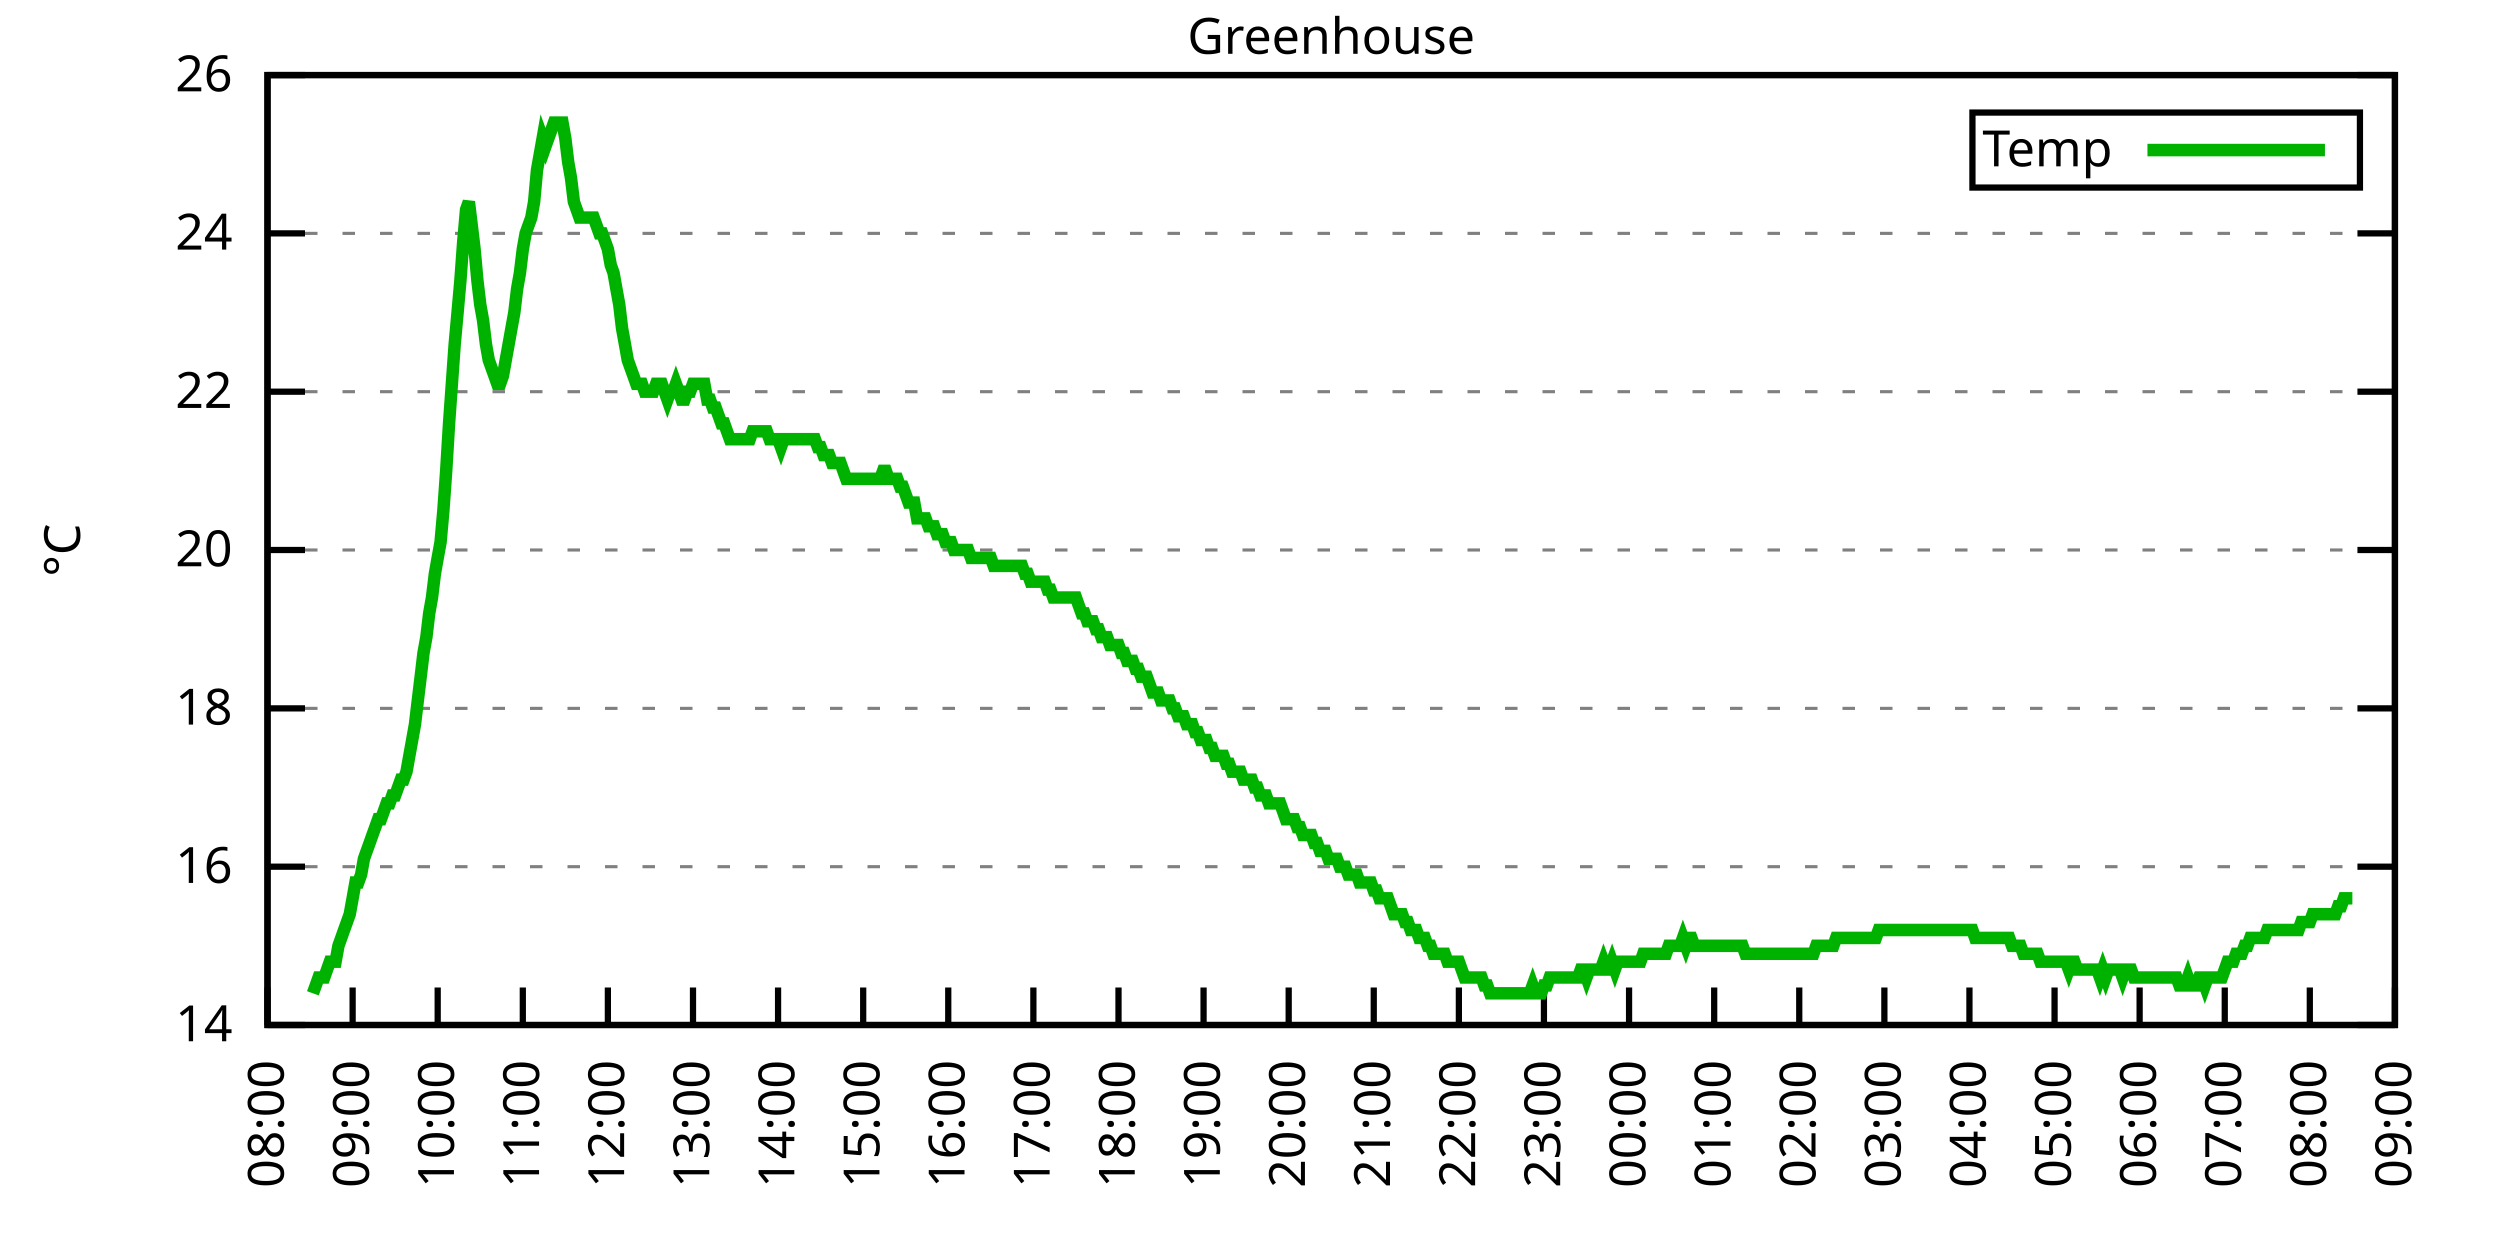
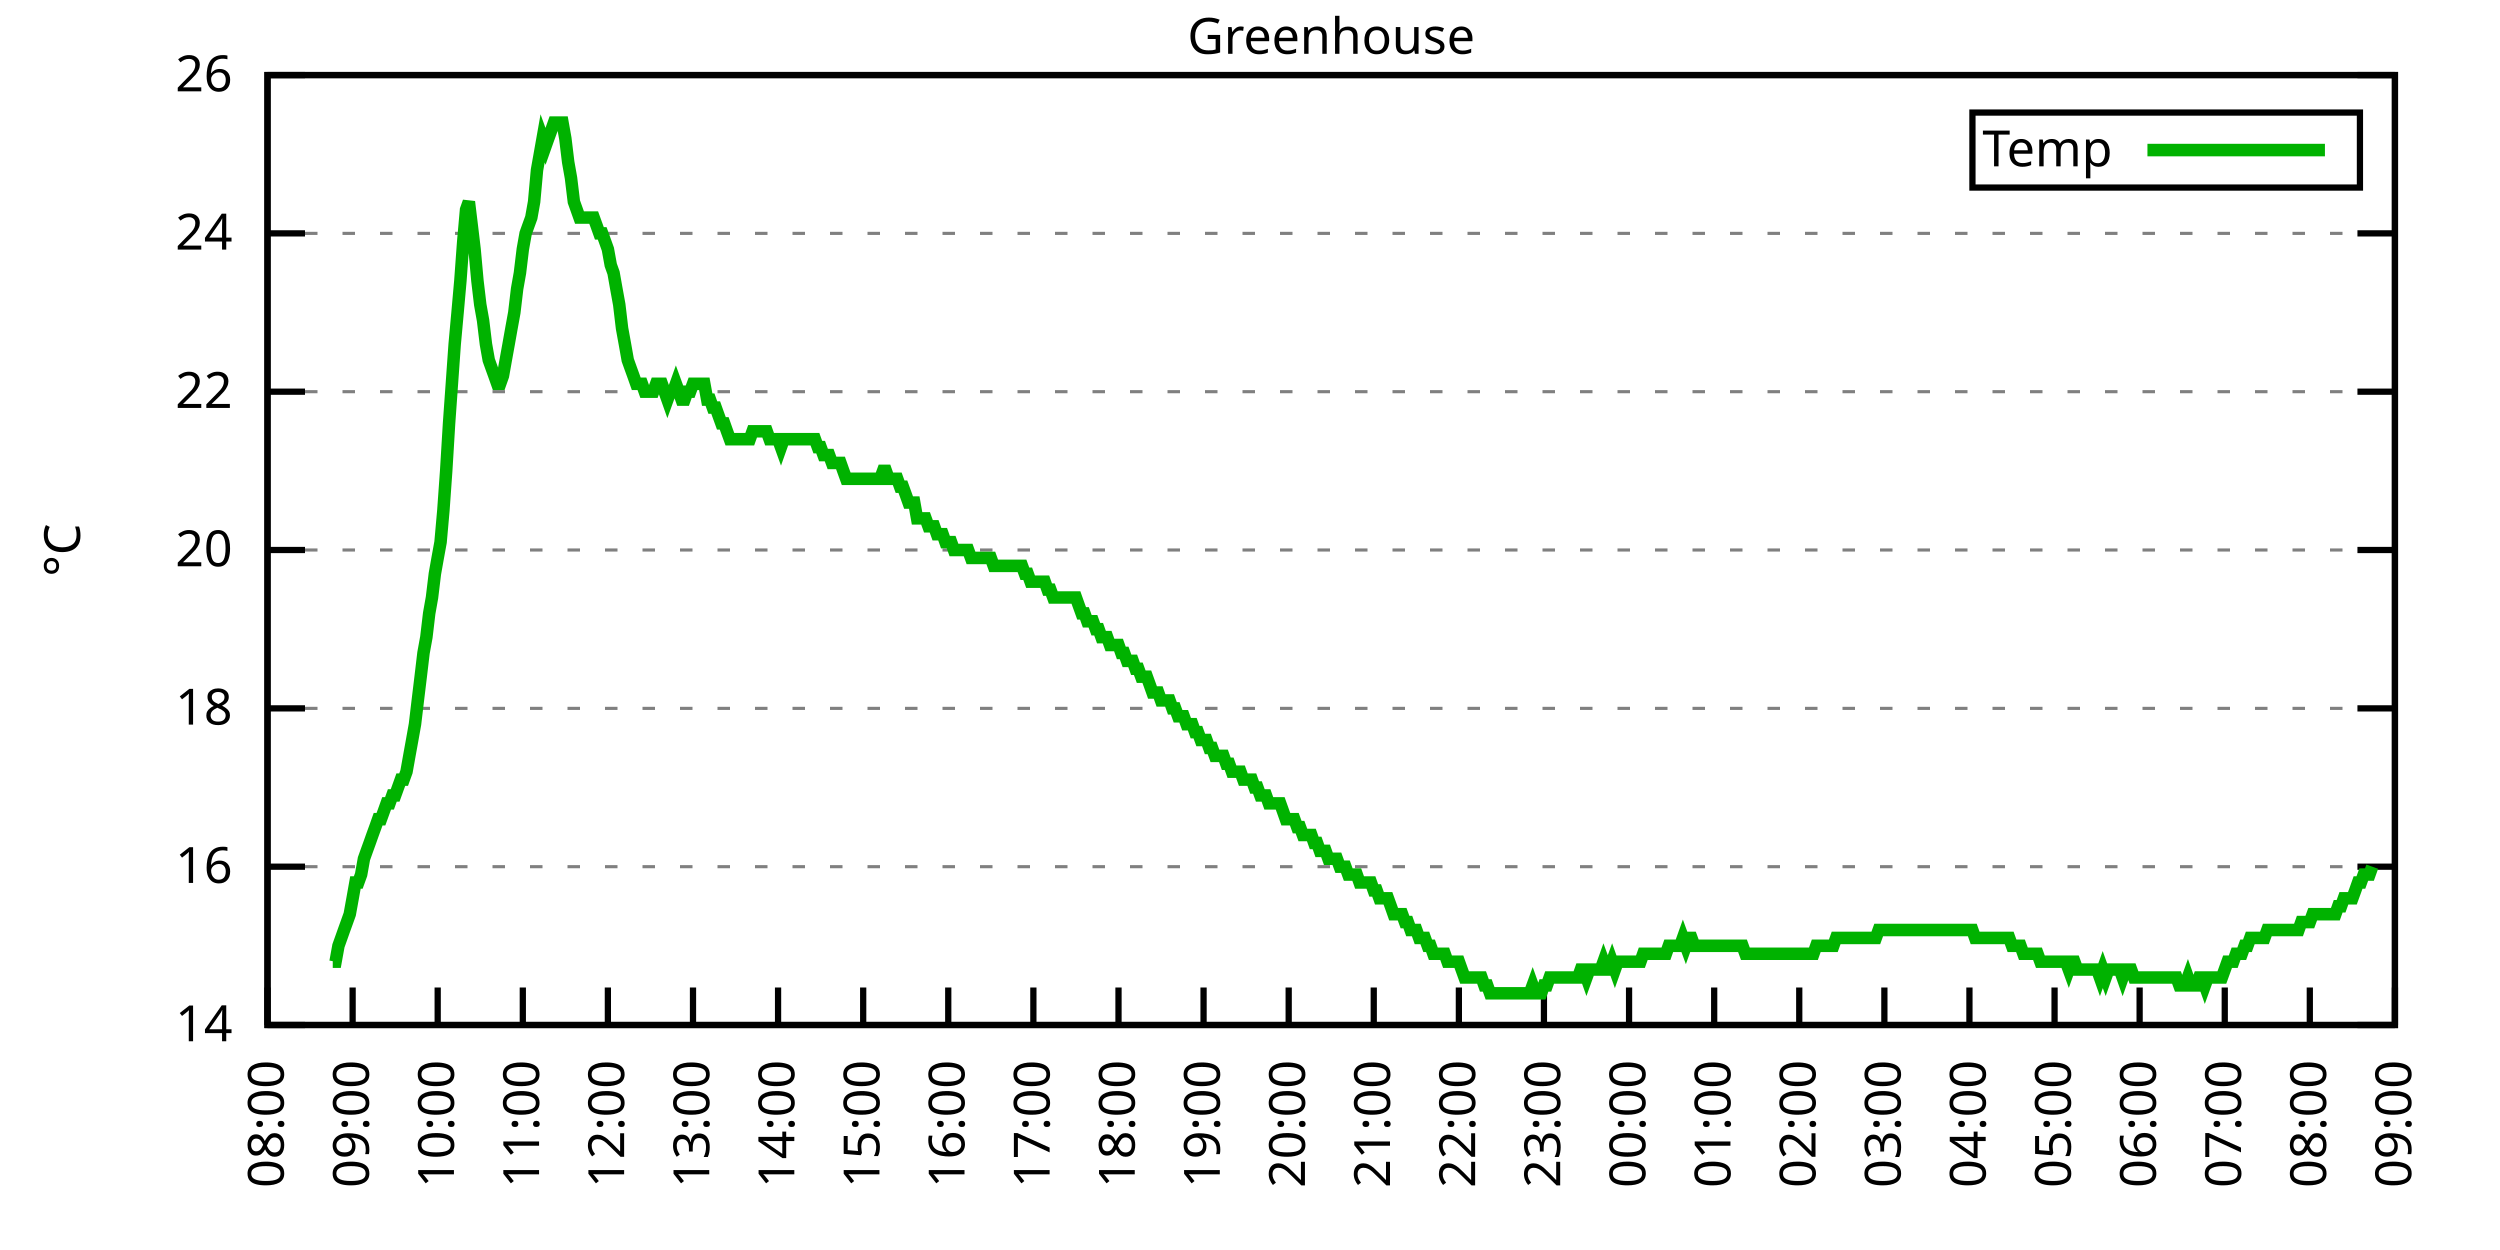
<svg xmlns="http://www.w3.org/2000/svg" xmlns:xlink="http://www.w3.org/1999/xlink" width="400" height="200" viewBox="0 0 400 200">
  <g id="gnuplot_canvas">
    <rect x="0" y="0" width="400" height="200" fill="none" />
    <defs>
      <circle id="gpDot" r="0.5" stroke-width="0.5" stroke="currentColor" />
      <path id="gpPt0" stroke-width="0.333" stroke="currentColor" d="M-1,0 h2 M0,-1 v2" />
      <path id="gpPt1" stroke-width="0.333" stroke="currentColor" d="M-1,-1 L1,1 M1,-1 L-1,1" />
      <path id="gpPt2" stroke-width="0.333" stroke="currentColor" d="M-1,0 L1,0 M0,-1 L0,1 M-1,-1 L1,1 M-1,1 L1,-1" />
      <rect id="gpPt3" stroke-width="0.333" stroke="currentColor" x="-1" y="-1" width="2" height="2" />
      <rect id="gpPt4" stroke-width="0.333" stroke="currentColor" fill="currentColor" x="-1" y="-1" width="2" height="2" />
      <circle id="gpPt5" stroke-width="0.333" stroke="currentColor" cx="0" cy="0" r="1" />
      <use xlink:href="#gpPt5" id="gpPt6" fill="currentColor" stroke="none" />
      <path id="gpPt7" stroke-width="0.333" stroke="currentColor" d="M0,-1.33 L-1.33,0.67 L1.33,0.67 z" />
      <use xlink:href="#gpPt7" id="gpPt8" fill="currentColor" stroke="none" />
      <use xlink:href="#gpPt7" id="gpPt9" stroke="currentColor" transform="rotate(180)" />
      <use xlink:href="#gpPt9" id="gpPt10" fill="currentColor" stroke="none" />
      <use xlink:href="#gpPt3" id="gpPt11" stroke="currentColor" transform="rotate(45)" />
      <use xlink:href="#gpPt11" id="gpPt12" fill="currentColor" stroke="none" />
      <path id="gpPt13" stroke-width="0.333" stroke="currentColor" d="M0,1.330 L1.265,0.411 L0.782,-1.067 L-0.782,-1.076 L-1.265,0.411 z" />
      <use xlink:href="#gpPt13" id="gpPt14" fill="currentColor" stroke="none" />
      <filter id="textbox" filterUnits="objectBoundingBox" x="0" y="0" height="1" width="1">
        <feFlood flood-color="white" flood-opacity="1" result="bgnd" />
        <feComposite in="SourceGraphic" in2="bgnd" operator="atop" />
      </filter>
      <filter id="greybox" filterUnits="objectBoundingBox" x="0" y="0" height="1" width="1">
        <feFlood flood-color="lightgrey" flood-opacity="1" result="grey" />
        <feComposite in="SourceGraphic" in2="grey" operator="atop" />
      </filter>
    </defs>
    <g fill="none" color="white" stroke="currentColor" stroke-width="1.00" stroke-linecap="butt" stroke-linejoin="miter">
</g>
    <g fill="none" color="black" stroke="currentColor" stroke-width="1.00" stroke-linecap="butt" stroke-linejoin="miter">
      <g stroke="none" shape-rendering="crispEdges">
        <polygon fill="rgb(255, 255, 255)" points="42.80,164.00 383.18,164.00 383.18,12.02 42.80,12.02 " />
      </g>
    </g>
    <g fill="none" color="black" stroke="currentColor" stroke-width="1.00" stroke-linecap="butt" stroke-linejoin="miter">
</g>
    <g fill="none" color="black" stroke="black" stroke-width="0.50" stroke-linecap="butt" stroke-linejoin="miter">
</g>
    <g fill="none" color="gray" stroke="currentColor" stroke-width="0.50" stroke-linecap="butt" stroke-linejoin="miter">
      <path stroke="gray" stroke-dasharray="2,4" class="gridline" d="M42.80,164.00 L383.19,164.00  " />
    </g>
    <g fill="none" color="gray" stroke="gray" stroke-width="1.00" stroke-linecap="butt" stroke-linejoin="miter">
</g>
    <g fill="none" color="black" stroke="currentColor" stroke-width="1.00" stroke-linecap="butt" stroke-linejoin="miter">
      <path stroke="black" d="M42.80,164.00 L48.80,164.00 M383.19,164.00 L377.19,164.00  " />
      <g transform="translate(37.20,166.60)" stroke="none" fill="black" font-family="Sans" font-size="8.00" text-anchor="end">
        <text>
          <tspan font-family="Sans"> 14</tspan>
        </text>
      </g>
    </g>
    <g fill="none" color="black" stroke="currentColor" stroke-width="1.00" stroke-linecap="butt" stroke-linejoin="miter">
</g>
    <g fill="none" color="black" stroke="black" stroke-width="0.50" stroke-linecap="butt" stroke-linejoin="miter">
</g>
    <g fill="none" color="gray" stroke="currentColor" stroke-width="0.50" stroke-linecap="butt" stroke-linejoin="miter">
      <path stroke="gray" stroke-dasharray="2,4" class="gridline" d="M42.80,138.67 L383.19,138.67  " />
    </g>
    <g fill="none" color="gray" stroke="gray" stroke-width="1.00" stroke-linecap="butt" stroke-linejoin="miter">
</g>
    <g fill="none" color="black" stroke="currentColor" stroke-width="1.00" stroke-linecap="butt" stroke-linejoin="miter">
      <path stroke="black" d="M42.80,138.67 L48.80,138.67 M383.19,138.67 L377.19,138.67  " />
      <g transform="translate(37.20,141.27)" stroke="none" fill="black" font-family="Sans" font-size="8.00" text-anchor="end">
        <text>
          <tspan font-family="Sans"> 16</tspan>
        </text>
      </g>
    </g>
    <g fill="none" color="black" stroke="currentColor" stroke-width="1.00" stroke-linecap="butt" stroke-linejoin="miter">
</g>
    <g fill="none" color="black" stroke="black" stroke-width="0.50" stroke-linecap="butt" stroke-linejoin="miter">
</g>
    <g fill="none" color="gray" stroke="currentColor" stroke-width="0.50" stroke-linecap="butt" stroke-linejoin="miter">
      <path stroke="gray" stroke-dasharray="2,4" class="gridline" d="M42.80,113.34 L383.19,113.34  " />
    </g>
    <g fill="none" color="gray" stroke="gray" stroke-width="1.00" stroke-linecap="butt" stroke-linejoin="miter">
</g>
    <g fill="none" color="black" stroke="currentColor" stroke-width="1.00" stroke-linecap="butt" stroke-linejoin="miter">
      <path stroke="black" d="M42.80,113.34 L48.80,113.34 M383.19,113.34 L377.19,113.34  " />
      <g transform="translate(37.20,115.94)" stroke="none" fill="black" font-family="Sans" font-size="8.00" text-anchor="end">
        <text>
          <tspan font-family="Sans"> 18</tspan>
        </text>
      </g>
    </g>
    <g fill="none" color="black" stroke="currentColor" stroke-width="1.00" stroke-linecap="butt" stroke-linejoin="miter">
</g>
    <g fill="none" color="black" stroke="black" stroke-width="0.50" stroke-linecap="butt" stroke-linejoin="miter">
</g>
    <g fill="none" color="gray" stroke="currentColor" stroke-width="0.50" stroke-linecap="butt" stroke-linejoin="miter">
      <path stroke="gray" stroke-dasharray="2,4" class="gridline" d="M42.80,88.00 L383.19,88.00  " />
    </g>
    <g fill="none" color="gray" stroke="gray" stroke-width="1.00" stroke-linecap="butt" stroke-linejoin="miter">
</g>
    <g fill="none" color="black" stroke="currentColor" stroke-width="1.00" stroke-linecap="butt" stroke-linejoin="miter">
      <path stroke="black" d="M42.80,88.00 L48.80,88.00 M383.19,88.00 L377.19,88.00  " />
      <g transform="translate(37.20,90.60)" stroke="none" fill="black" font-family="Sans" font-size="8.00" text-anchor="end">
        <text>
          <tspan font-family="Sans"> 20</tspan>
        </text>
      </g>
    </g>
    <g fill="none" color="black" stroke="currentColor" stroke-width="1.00" stroke-linecap="butt" stroke-linejoin="miter">
</g>
    <g fill="none" color="black" stroke="black" stroke-width="0.50" stroke-linecap="butt" stroke-linejoin="miter">
</g>
    <g fill="none" color="gray" stroke="currentColor" stroke-width="0.50" stroke-linecap="butt" stroke-linejoin="miter">
      <path stroke="gray" stroke-dasharray="2,4" class="gridline" d="M42.80,62.67 L383.19,62.67  " />
    </g>
    <g fill="none" color="gray" stroke="gray" stroke-width="1.00" stroke-linecap="butt" stroke-linejoin="miter">
</g>
    <g fill="none" color="black" stroke="currentColor" stroke-width="1.00" stroke-linecap="butt" stroke-linejoin="miter">
      <path stroke="black" d="M42.80,62.67 L48.80,62.67 M383.19,62.67 L377.19,62.67  " />
      <g transform="translate(37.20,65.27)" stroke="none" fill="black" font-family="Sans" font-size="8.00" text-anchor="end">
        <text>
          <tspan font-family="Sans"> 22</tspan>
        </text>
      </g>
    </g>
    <g fill="none" color="black" stroke="currentColor" stroke-width="1.00" stroke-linecap="butt" stroke-linejoin="miter">
</g>
    <g fill="none" color="black" stroke="black" stroke-width="0.50" stroke-linecap="butt" stroke-linejoin="miter">
</g>
    <g fill="none" color="gray" stroke="currentColor" stroke-width="0.50" stroke-linecap="butt" stroke-linejoin="miter">
      <path stroke="gray" stroke-dasharray="2,4" class="gridline" d="M42.80,37.34 L383.19,37.34  " />
    </g>
    <g fill="none" color="gray" stroke="gray" stroke-width="1.00" stroke-linecap="butt" stroke-linejoin="miter">
</g>
    <g fill="none" color="black" stroke="currentColor" stroke-width="1.00" stroke-linecap="butt" stroke-linejoin="miter">
      <path stroke="black" d="M42.80,37.34 L48.80,37.34 M383.19,37.34 L377.19,37.34  " />
      <g transform="translate(37.20,39.94)" stroke="none" fill="black" font-family="Sans" font-size="8.00" text-anchor="end">
        <text>
          <tspan font-family="Sans"> 24</tspan>
        </text>
      </g>
    </g>
    <g fill="none" color="black" stroke="currentColor" stroke-width="1.00" stroke-linecap="butt" stroke-linejoin="miter">
</g>
    <g fill="none" color="black" stroke="black" stroke-width="0.50" stroke-linecap="butt" stroke-linejoin="miter">
</g>
    <g fill="none" color="gray" stroke="currentColor" stroke-width="0.50" stroke-linecap="butt" stroke-linejoin="miter">
      <path stroke="gray" stroke-dasharray="2,4" class="gridline" d="M42.80,12.01 L383.19,12.01  " />
    </g>
    <g fill="none" color="gray" stroke="gray" stroke-width="1.00" stroke-linecap="butt" stroke-linejoin="miter">
</g>
    <g fill="none" color="black" stroke="currentColor" stroke-width="1.00" stroke-linecap="butt" stroke-linejoin="miter">
      <path stroke="black" d="M42.80,12.01 L48.80,12.01 M383.19,12.01 L377.19,12.01  " />
      <g transform="translate(37.20,14.61)" stroke="none" fill="black" font-family="Sans" font-size="8.00" text-anchor="end">
        <text>
          <tspan font-family="Sans"> 26</tspan>
        </text>
      </g>
    </g>
    <g fill="none" color="black" stroke="currentColor" stroke-width="1.00" stroke-linecap="butt" stroke-linejoin="miter">
      <path stroke="black" d="M42.80,164.00 L42.80,158.00  " />
      <g transform="translate(45.40,169.60) rotate(270.00)" stroke="none" fill="black" font-family="Sans" font-size="8.00" text-anchor="end">
        <text>
          <tspan font-family="Sans">08:00</tspan>
        </text>
      </g>
    </g>
    <g fill="none" color="black" stroke="currentColor" stroke-width="1.00" stroke-linecap="butt" stroke-linejoin="miter">
      <path stroke="black" d="M56.42,164.00 L56.42,158.00  " />
      <g transform="translate(59.02,169.60) rotate(270.00)" stroke="none" fill="black" font-family="Sans" font-size="8.00" text-anchor="end">
        <text>
          <tspan font-family="Sans">09:00</tspan>
        </text>
      </g>
    </g>
    <g fill="none" color="black" stroke="currentColor" stroke-width="1.00" stroke-linecap="butt" stroke-linejoin="miter">
      <path stroke="black" d="M70.03,164.00 L70.03,158.00  " />
      <g transform="translate(72.63,169.60) rotate(270.00)" stroke="none" fill="black" font-family="Sans" font-size="8.00" text-anchor="end">
        <text>
          <tspan font-family="Sans">10:00</tspan>
        </text>
      </g>
    </g>
    <g fill="none" color="black" stroke="currentColor" stroke-width="1.00" stroke-linecap="butt" stroke-linejoin="miter">
      <path stroke="black" d="M83.65,164.00 L83.65,158.00  " />
      <g transform="translate(86.25,169.60) rotate(270.00)" stroke="none" fill="black" font-family="Sans" font-size="8.00" text-anchor="end">
        <text>
          <tspan font-family="Sans">11:00</tspan>
        </text>
      </g>
    </g>
    <g fill="none" color="black" stroke="currentColor" stroke-width="1.00" stroke-linecap="butt" stroke-linejoin="miter">
      <path stroke="black" d="M97.26,164.00 L97.26,158.00  " />
      <g transform="translate(99.86,169.60) rotate(270.00)" stroke="none" fill="black" font-family="Sans" font-size="8.00" text-anchor="end">
        <text>
          <tspan font-family="Sans">12:00</tspan>
        </text>
      </g>
    </g>
    <g fill="none" color="black" stroke="currentColor" stroke-width="1.00" stroke-linecap="butt" stroke-linejoin="miter">
      <path stroke="black" d="M110.88,164.00 L110.88,158.00  " />
      <g transform="translate(113.48,169.60) rotate(270.00)" stroke="none" fill="black" font-family="Sans" font-size="8.00" text-anchor="end">
        <text>
          <tspan font-family="Sans">13:00</tspan>
        </text>
      </g>
    </g>
    <g fill="none" color="black" stroke="currentColor" stroke-width="1.00" stroke-linecap="butt" stroke-linejoin="miter">
      <path stroke="black" d="M124.49,164.00 L124.49,158.00  " />
      <g transform="translate(127.09,169.60) rotate(270.00)" stroke="none" fill="black" font-family="Sans" font-size="8.00" text-anchor="end">
        <text>
          <tspan font-family="Sans">14:00</tspan>
        </text>
      </g>
    </g>
    <g fill="none" color="black" stroke="currentColor" stroke-width="1.00" stroke-linecap="butt" stroke-linejoin="miter">
      <path stroke="black" d="M138.11,164.00 L138.11,158.00  " />
      <g transform="translate(140.71,169.60) rotate(270.00)" stroke="none" fill="black" font-family="Sans" font-size="8.00" text-anchor="end">
        <text>
          <tspan font-family="Sans">15:00</tspan>
        </text>
      </g>
    </g>
    <g fill="none" color="black" stroke="currentColor" stroke-width="1.00" stroke-linecap="butt" stroke-linejoin="miter">
      <path stroke="black" d="M151.72,164.00 L151.72,158.00  " />
      <g transform="translate(154.32,169.60) rotate(270.00)" stroke="none" fill="black" font-family="Sans" font-size="8.00" text-anchor="end">
        <text>
          <tspan font-family="Sans">16:00</tspan>
        </text>
      </g>
    </g>
    <g fill="none" color="black" stroke="currentColor" stroke-width="1.00" stroke-linecap="butt" stroke-linejoin="miter">
      <path stroke="black" d="M165.34,164.00 L165.34,158.00  " />
      <g transform="translate(167.94,169.60) rotate(270.00)" stroke="none" fill="black" font-family="Sans" font-size="8.00" text-anchor="end">
        <text>
          <tspan font-family="Sans">17:00</tspan>
        </text>
      </g>
    </g>
    <g fill="none" color="black" stroke="currentColor" stroke-width="1.00" stroke-linecap="butt" stroke-linejoin="miter">
      <path stroke="black" d="M178.96,164.00 L178.96,158.00  " />
      <g transform="translate(181.56,169.60) rotate(270.00)" stroke="none" fill="black" font-family="Sans" font-size="8.00" text-anchor="end">
        <text>
          <tspan font-family="Sans">18:00</tspan>
        </text>
      </g>
    </g>
    <g fill="none" color="black" stroke="currentColor" stroke-width="1.00" stroke-linecap="butt" stroke-linejoin="miter">
      <path stroke="black" d="M192.57,164.00 L192.57,158.00  " />
      <g transform="translate(195.17,169.60) rotate(270.00)" stroke="none" fill="black" font-family="Sans" font-size="8.00" text-anchor="end">
        <text>
          <tspan font-family="Sans">19:00</tspan>
        </text>
      </g>
    </g>
    <g fill="none" color="black" stroke="currentColor" stroke-width="1.00" stroke-linecap="butt" stroke-linejoin="miter">
      <path stroke="black" d="M206.19,164.00 L206.19,158.00  " />
      <g transform="translate(208.79,169.60) rotate(270.00)" stroke="none" fill="black" font-family="Sans" font-size="8.00" text-anchor="end">
        <text>
          <tspan font-family="Sans">20:00</tspan>
        </text>
      </g>
    </g>
    <g fill="none" color="black" stroke="currentColor" stroke-width="1.00" stroke-linecap="butt" stroke-linejoin="miter">
      <path stroke="black" d="M219.80,164.00 L219.80,158.00  " />
      <g transform="translate(222.40,169.60) rotate(270.00)" stroke="none" fill="black" font-family="Sans" font-size="8.00" text-anchor="end">
        <text>
          <tspan font-family="Sans">21:00</tspan>
        </text>
      </g>
    </g>
    <g fill="none" color="black" stroke="currentColor" stroke-width="1.00" stroke-linecap="butt" stroke-linejoin="miter">
      <path stroke="black" d="M233.42,164.00 L233.42,158.00  " />
      <g transform="translate(236.02,169.60) rotate(270.00)" stroke="none" fill="black" font-family="Sans" font-size="8.00" text-anchor="end">
        <text>
          <tspan font-family="Sans">22:00</tspan>
        </text>
      </g>
    </g>
    <g fill="none" color="black" stroke="currentColor" stroke-width="1.00" stroke-linecap="butt" stroke-linejoin="miter">
      <path stroke="black" d="M247.03,164.00 L247.03,158.00  " />
      <g transform="translate(249.63,169.60) rotate(270.00)" stroke="none" fill="black" font-family="Sans" font-size="8.00" text-anchor="end">
        <text>
          <tspan font-family="Sans">23:00</tspan>
        </text>
      </g>
    </g>
    <g fill="none" color="black" stroke="currentColor" stroke-width="1.00" stroke-linecap="butt" stroke-linejoin="miter">
      <path stroke="black" d="M260.65,164.00 L260.65,158.00  " />
      <g transform="translate(263.25,169.60) rotate(270.00)" stroke="none" fill="black" font-family="Sans" font-size="8.00" text-anchor="end">
        <text>
          <tspan font-family="Sans">00:00</tspan>
        </text>
      </g>
    </g>
    <g fill="none" color="black" stroke="currentColor" stroke-width="1.00" stroke-linecap="butt" stroke-linejoin="miter">
      <path stroke="black" d="M274.27,164.00 L274.27,158.00  " />
      <g transform="translate(276.87,169.60) rotate(270.00)" stroke="none" fill="black" font-family="Sans" font-size="8.00" text-anchor="end">
        <text>
          <tspan font-family="Sans">01:00</tspan>
        </text>
      </g>
    </g>
    <g fill="none" color="black" stroke="currentColor" stroke-width="1.00" stroke-linecap="butt" stroke-linejoin="miter">
      <path stroke="black" d="M287.88,164.00 L287.88,158.00  " />
      <g transform="translate(290.48,169.60) rotate(270.00)" stroke="none" fill="black" font-family="Sans" font-size="8.00" text-anchor="end">
        <text>
          <tspan font-family="Sans">02:00</tspan>
        </text>
      </g>
    </g>
    <g fill="none" color="black" stroke="currentColor" stroke-width="1.00" stroke-linecap="butt" stroke-linejoin="miter">
      <path stroke="black" d="M301.50,164.00 L301.50,158.00  " />
      <g transform="translate(304.10,169.60) rotate(270.00)" stroke="none" fill="black" font-family="Sans" font-size="8.00" text-anchor="end">
        <text>
          <tspan font-family="Sans">03:00</tspan>
        </text>
      </g>
    </g>
    <g fill="none" color="black" stroke="currentColor" stroke-width="1.00" stroke-linecap="butt" stroke-linejoin="miter">
      <path stroke="black" d="M315.11,164.00 L315.11,158.00  " />
      <g transform="translate(317.71,169.60) rotate(270.00)" stroke="none" fill="black" font-family="Sans" font-size="8.00" text-anchor="end">
        <text>
          <tspan font-family="Sans">04:00</tspan>
        </text>
      </g>
    </g>
    <g fill="none" color="black" stroke="currentColor" stroke-width="1.00" stroke-linecap="butt" stroke-linejoin="miter">
      <path stroke="black" d="M328.73,164.00 L328.73,158.00  " />
      <g transform="translate(331.33,169.60) rotate(270.00)" stroke="none" fill="black" font-family="Sans" font-size="8.00" text-anchor="end">
        <text>
          <tspan font-family="Sans">05:00</tspan>
        </text>
      </g>
    </g>
    <g fill="none" color="black" stroke="currentColor" stroke-width="1.00" stroke-linecap="butt" stroke-linejoin="miter">
      <path stroke="black" d="M342.34,164.00 L342.34,158.00  " />
      <g transform="translate(344.94,169.60) rotate(270.00)" stroke="none" fill="black" font-family="Sans" font-size="8.00" text-anchor="end">
        <text>
          <tspan font-family="Sans">06:00</tspan>
        </text>
      </g>
    </g>
    <g fill="none" color="black" stroke="currentColor" stroke-width="1.00" stroke-linecap="butt" stroke-linejoin="miter">
      <path stroke="black" d="M355.96,164.00 L355.96,158.00  " />
      <g transform="translate(358.56,169.60) rotate(270.00)" stroke="none" fill="black" font-family="Sans" font-size="8.00" text-anchor="end">
        <text>
          <tspan font-family="Sans">07:00</tspan>
        </text>
      </g>
    </g>
    <g fill="none" color="black" stroke="currentColor" stroke-width="1.00" stroke-linecap="butt" stroke-linejoin="miter">
      <path stroke="black" d="M369.57,164.00 L369.57,158.00  " />
      <g transform="translate(372.17,169.60) rotate(270.00)" stroke="none" fill="black" font-family="Sans" font-size="8.00" text-anchor="end">
        <text>
          <tspan font-family="Sans">08:00</tspan>
        </text>
      </g>
    </g>
    <g fill="none" color="black" stroke="currentColor" stroke-width="1.00" stroke-linecap="butt" stroke-linejoin="miter">
      <path stroke="black" d="M383.19,164.00 L383.19,158.00  " />
      <g transform="translate(385.79,169.60) rotate(270.00)" stroke="none" fill="black" font-family="Sans" font-size="8.00" text-anchor="end">
        <text>
          <tspan font-family="Sans">09:00</tspan>
        </text>
      </g>
    </g>
    <g fill="none" color="black" stroke="currentColor" stroke-width="1.00" stroke-linecap="butt" stroke-linejoin="miter">
</g>
    <g fill="none" color="black" stroke="currentColor" stroke-width="1.00" stroke-linecap="butt" stroke-linejoin="miter">
      <path stroke="black" d="M42.80,12.01 L42.80,164.00 L383.19,164.00 L383.19,12.01 L42.80,12.01 Z  " />
    </g>
    <g fill="none" color="black" stroke="currentColor" stroke-width="1.00" stroke-linecap="butt" stroke-linejoin="miter">
</g>
    <g fill="none" color="black" stroke="currentColor" stroke-width="1.00" stroke-linecap="butt" stroke-linejoin="miter">
      <path stroke="black" d="M315.59,30.01 L315.59,18.01 L377.59,18.01 L377.59,30.01 L315.59,30.01 Z  " />
    </g>
    <g id="Greenhouse_plot_1">
      <g fill="none" color="white" stroke="black" stroke-width="2.00" stroke-linecap="butt" stroke-linejoin="miter">
</g>
      <g fill="none" color="black" stroke="currentColor" stroke-width="2.00" stroke-linecap="butt" stroke-linejoin="miter">
        <g transform="translate(337.99,26.61)" stroke="none" fill="black" font-family="Sans" font-size="8.00" text-anchor="end">
          <text>
            <tspan font-family="Sans">Temp</tspan>
          </text>
        </g>
      </g>
      <g fill="none" color="black" stroke="currentColor" stroke-width="2.00" stroke-linecap="butt" stroke-linejoin="miter">
-         <path stroke="rgb(  0, 178,   0)" d="M343.59,24.01 L371.99,24.01 M50.06,158.93 L50.52,157.67 L50.97,156.40 L51.42,156.40 L51.88,156.40 L52.33,155.13   L52.78,153.87 L53.24,153.87 L53.69,153.87 L54.15,151.33 L54.60,150.07 L55.05,148.80 L55.51,147.53 L55.96,146.27   L56.42,143.73 L56.87,141.20 L57.32,141.20 L57.78,139.93 L58.23,137.40 L58.68,136.14 L59.14,134.87 L59.59,133.60   L60.05,132.34 L60.50,131.07 L60.95,131.07 L61.41,129.80 L61.86,128.54 L62.32,128.54 L62.77,127.27 L63.22,127.27   L63.68,126.00 L64.13,124.74 L64.58,124.74 L65.04,123.47 L65.49,120.94 L65.95,118.40 L66.40,115.87 L66.85,112.07   L67.31,108.27 L67.76,104.47 L68.22,101.94 L68.67,98.14 L69.12,95.60 L69.58,91.80 L70.03,89.27 L70.49,86.74   L70.94,81.67 L71.39,75.34 L71.85,67.74 L72.30,61.41 L72.75,55.07 L73.21,50.01 L73.66,44.94 L74.12,38.61   L74.57,33.54 L75.02,32.28 L75.48,36.08 L75.93,39.87 L76.39,44.94 L76.84,48.74 L77.29,51.27 L77.75,55.07   L78.20,57.61 L78.65,58.87 L79.11,60.14 L79.56,61.41 L80.02,61.41 L80.47,60.14 L80.92,57.61 L81.38,55.07   L81.83,52.54 L82.29,50.01 L82.74,46.21 L83.19,43.67 L83.65,39.87 L84.10,37.34 L84.55,36.08 L85.01,34.81   L85.46,32.28 L85.92,27.21 L86.37,24.68 L86.82,22.14 L87.28,23.41 L87.73,22.14 L88.19,20.88 L88.64,19.61   L89.09,19.61 L89.55,19.61 L90.00,19.61 L90.45,22.14 L90.91,25.94 L91.36,28.48 L91.82,32.28 L92.27,33.54   L92.72,34.81 L93.18,34.81 L93.63,34.81 L94.09,34.81 L94.54,34.81 L94.99,34.81 L95.45,36.08 L95.90,37.34   L96.35,37.34 L96.81,38.61 L97.26,39.87 L97.72,42.41 L98.17,43.67 L98.62,46.21 L99.08,48.74 L99.53,52.54   L99.99,55.07 L100.44,57.61 L100.89,58.87 L101.35,60.14 L101.80,61.41 L102.25,61.41 L102.71,61.41 L103.16,62.67   L103.62,62.67 L104.07,62.67 L104.52,62.67 L104.98,61.41 L105.43,61.41 L105.89,61.41 L106.34,62.67 L106.79,63.94   L107.25,62.67 L107.70,62.67 L108.15,61.41 L108.61,62.67 L109.06,63.94 L109.52,63.94 L109.97,62.67 L110.42,62.67   L110.88,61.41 L111.33,61.41 L111.79,61.41 L112.24,61.41 L112.69,61.41 L113.15,63.94 L113.60,63.94 L114.05,65.21   L114.51,65.21 L114.96,66.47 L115.42,67.74 L115.87,67.74 L116.32,69.01 L116.78,70.27 L117.23,70.27 L117.69,70.27   L118.14,70.27 L118.59,70.27 L119.05,70.27 L119.50,70.27 L119.96,70.27 L120.41,69.01 L120.86,69.01 L121.32,69.01   L121.77,69.01 L122.22,69.01 L122.68,69.01 L123.13,70.27 L123.59,70.27 L124.04,70.27 L124.49,70.27 L124.95,71.54   L125.40,70.27 L125.86,70.27 L126.31,70.27 L126.76,70.27 L127.22,70.27 L127.67,70.27 L128.12,70.27 L128.58,70.27   L129.03,70.27 L129.49,70.27 L129.94,70.27 L130.39,70.27 L130.85,71.54 L131.30,71.54 L131.76,72.81 L132.21,72.81   L132.66,72.81 L133.12,74.07 L133.57,74.07 L134.02,74.07 L134.48,74.07 L134.93,75.34 L135.39,76.61 L135.84,76.61   L136.29,76.61 L136.75,76.61 L137.20,76.61 L137.66,76.61 L138.11,76.61 L138.56,76.61 L139.02,76.61 L139.47,76.61   L139.92,76.61 L140.38,76.61 L140.83,76.61 L141.29,75.34 L141.74,75.34 L142.19,76.61 L142.65,76.61 L143.10,76.61   L143.56,76.61 L144.01,77.87 L144.46,77.87 L144.92,79.14 L145.37,80.41 L145.82,80.41 L146.28,80.41 L146.73,82.94   L147.19,82.94 L147.64,82.94 L148.09,82.94 L148.55,84.21 L149.00,84.21 L149.46,84.21 L149.91,85.47 L150.36,85.47   L150.82,85.47 L151.27,86.74 L151.72,86.74 L152.18,86.74 L152.63,88.00 L153.09,88.00 L153.54,88.00 L153.99,88.00   L154.45,88.00 L154.90,88.00 L155.36,89.27 L155.81,89.27 L156.26,89.27 L156.72,89.27 L157.17,89.27 L157.62,89.27   L158.08,89.27 L158.53,89.27 L158.99,90.54 L159.44,90.54 L159.89,90.54 L160.35,90.54 L160.80,90.54 L161.26,90.54   L161.71,90.54 L162.16,90.54 L162.62,90.54 L163.07,90.54 L163.52,90.54 L163.98,91.80 L164.43,91.80 L164.89,93.07   L165.34,93.07 L165.79,93.07 L166.25,93.07 L166.70,93.07 L167.16,93.07 L167.61,94.34 L168.06,94.34 L168.52,95.60   L168.97,95.60 L169.43,95.60 L169.88,95.60 L170.33,95.60 L170.79,95.60 L171.24,95.60 L171.69,95.60 L172.15,95.60   L172.60,96.87 L173.06,98.14 L173.51,98.14 L173.96,99.40 L174.42,99.40 L174.87,99.40 L175.33,100.67 L175.78,100.67   L176.23,101.94 L176.69,101.94 L177.14,101.94 L177.59,103.20 L178.05,103.20 L178.50,103.20 L178.96,103.20 L179.41,104.47   L179.86,104.47 L180.32,105.74 L180.77,105.74 L181.23,105.74 L181.68,107.00 L182.13,107.00 L182.59,108.27 L183.04,108.27   L183.49,108.27 L183.95,109.54 L184.40,110.80 L184.86,110.80 L185.31,110.80 L185.76,112.07 L186.22,112.07 L186.67,112.07   L187.13,112.07 L187.58,113.34 L188.03,113.34 L188.49,114.60 L188.94,114.60 L189.39,114.60 L189.85,115.87 L190.30,115.87   L190.76,115.87 L191.21,117.14 L191.66,117.14 L192.12,118.40 L192.57,118.40 L193.03,118.40 L193.48,119.67 L193.93,119.67   L194.39,120.94 L194.84,120.94 L195.29,120.94 L195.75,120.94 L196.20,122.20 L196.66,122.20 L197.11,123.47 L197.56,123.47   L198.02,123.47 L198.47,123.47 L198.93,124.74 L199.38,124.74 L199.83,124.74 L200.29,124.74 L200.74,126.00 L201.19,126.00   L201.65,127.27 L202.10,127.27 L202.56,127.27 L203.01,128.54 L203.46,128.54 L203.92,128.54 L204.37,128.54 L204.83,128.54   L205.28,129.80 L205.73,131.07 L206.19,131.07 L206.64,131.07 L207.09,131.07 L207.55,132.34 L208.00,132.34 L208.46,133.60   L208.91,133.60 L209.36,133.60 L209.82,133.60 L210.27,134.87 L210.73,134.87 L211.18,136.14 L211.63,136.14 L212.09,136.14   L212.54,137.40 L213.00,137.40 L213.45,137.40 L213.90,137.40 L214.36,138.67 L214.81,138.67 L215.26,138.67 L215.72,139.93   L216.17,139.93 L216.63,139.93 L217.08,139.93 L217.53,141.20 L217.99,141.20 L218.44,141.20 L218.90,141.20 L219.35,141.20   L219.80,142.47 L220.26,142.47 L220.71,143.73 L221.16,143.73 L221.62,143.73 L222.07,143.73 L222.53,145.00 L222.98,146.27   L223.43,146.27 L223.89,146.27 L224.34,146.27 L224.80,147.53 L225.25,147.53 L225.70,148.80 L226.16,148.80 L226.61,148.80   L227.06,150.07 L227.52,150.07 L227.97,150.07 L228.43,151.33 L228.88,151.33 L229.33,152.60 L229.79,152.60 L230.24,152.60   L230.70,152.60 L231.15,152.60 L231.60,153.87 L232.06,153.87 L232.51,153.87 L232.96,153.87 L233.42,153.87 L233.87,155.13   L234.33,156.40 L234.78,156.40 L235.23,156.40 L235.69,156.40 L236.14,156.40 L236.60,156.40 L237.05,156.40 L237.50,157.67   L237.96,157.67 L238.41,158.93 L238.86,158.93 L239.32,158.93 L239.77,158.93 L240.23,158.93 L240.68,158.93 L241.13,158.93   L241.59,158.93 L242.04,158.93 L242.50,158.93 L242.95,158.93 L243.40,158.93 L243.86,158.93 L244.31,158.93 L244.76,158.93   L245.22,157.67 L245.67,158.93 L246.13,158.93 L246.58,158.93 L247.03,157.67 L247.49,157.67 L247.94,156.40 L248.40,156.40   L248.85,156.40 L249.30,156.40 L249.76,156.40 L250.21,156.40 L250.66,156.40 L251.12,156.40 L251.57,156.40 L252.03,156.40   L252.48,156.40 L252.93,155.13 L253.39,155.13 L253.84,156.40 L254.30,155.13 L254.75,155.13 L255.20,155.13 L255.66,155.13   L256.11,155.13 L256.56,153.87 L257.02,155.13 L257.47,155.13 L257.93,153.87 L258.38,155.13 L258.83,153.87 L259.29,153.87   L259.74,153.87 L260.20,153.87 L260.65,153.87 L261.10,153.87 L261.56,153.87 L262.01,153.87 L262.47,153.87 L262.92,152.60   L263.37,152.60 L263.83,152.60 L264.28,152.60 L264.73,152.60 L265.19,152.60 L265.64,152.60 L266.10,152.60 L266.55,152.60   L267.00,151.33 L267.46,151.33 L267.91,151.33 L268.37,151.33 L268.82,151.33 L269.27,150.07 L269.73,151.33 L270.18,150.07   L270.63,150.07 L271.09,151.33 L271.54,151.33 L272.00,151.33 L272.45,151.33 L272.90,151.33 L273.36,151.33 L273.81,151.33   L274.27,151.33 L274.72,151.33 L275.17,151.33 L275.63,151.33 L276.08,151.33 L276.53,151.33 L276.99,151.33 L277.44,151.33   L277.90,151.33 L278.35,151.33 L278.80,151.33 L279.26,152.60 L279.71,152.60 L280.17,152.60 L280.62,152.60 L281.07,152.60   L281.53,152.60 L281.98,152.60 L282.43,152.60 L282.89,152.60 L283.34,152.60 L283.80,152.60 L284.25,152.60 L284.70,152.60   L285.16,152.60 L285.61,152.60 L286.07,152.60 L286.52,152.60 L286.97,152.60 L287.43,152.60 L287.88,152.60 L288.33,152.60   L288.79,152.60 L289.24,152.60 L289.70,152.60 L290.15,152.60 L290.60,151.33 L291.06,151.33 L291.51,151.33 L291.97,151.33   L292.42,151.33 L292.87,151.33 L293.33,151.33 L293.78,150.07 L294.23,150.07 L294.69,150.07 L295.14,150.07 L295.60,150.07   L296.05,150.07 L296.50,150.07 L296.96,150.07 L297.41,150.07 L297.87,150.07 L298.32,150.07 L298.77,150.07 L299.23,150.07   L299.68,150.07 L300.13,150.07 L300.59,148.80 L301.04,148.80 L301.50,148.80 L301.95,148.80 L302.40,148.80 L302.86,148.80   L303.31,148.80 L303.77,148.80 L304.22,148.80 L304.67,148.80 L305.13,148.80 L305.58,148.80 L306.03,148.80 L306.49,148.80   L306.94,148.80 L307.40,148.80 L307.85,148.80 L308.30,148.80 L308.76,148.80 L309.21,148.80 L309.67,148.80 L310.12,148.80   L310.57,148.80 L311.03,148.80 L311.48,148.80 L311.94,148.80 L312.39,148.80 L312.84,148.80 L313.30,148.80 L313.75,148.80   L314.20,148.80 L314.66,148.80 L315.11,148.80 L315.57,148.80 L316.02,150.07 L316.47,150.07 L316.93,150.07 L317.38,150.07   L317.84,150.07 L318.29,150.07 L318.74,150.07 L319.20,150.07 L319.65,150.07 L320.10,150.07 L320.56,150.07 L321.01,150.07   L321.47,150.07 L321.92,151.33 L322.37,151.33 L322.83,151.33 L323.28,151.33 L323.74,152.60 L324.19,152.60 L324.64,152.60   L325.10,152.60 L325.55,152.60 L326.00,152.60 L326.46,153.87 L326.91,153.87 L327.37,153.87 L327.82,153.87 L328.27,153.87   L328.73,153.87 L329.18,153.87 L329.64,153.87 L330.09,153.87 L330.54,153.87 L331.00,155.13 L331.45,153.87 L331.90,153.87   L332.36,155.13 L332.81,155.13 L333.27,155.13 L333.72,155.13 L334.17,155.13 L334.63,155.13 L335.08,155.13 L335.54,155.13   L335.99,156.40 L336.44,155.13 L336.90,156.40 L337.35,155.13 L337.80,155.13 L338.26,155.13 L338.71,155.13 L339.17,155.13   L339.62,156.40 L340.07,155.13 L340.53,155.13 L340.98,155.13 L341.44,156.40 L341.89,156.40 L342.34,156.40 L342.80,156.40   L343.25,156.40 L343.70,156.40 L344.16,156.40 L344.61,156.40 L345.07,156.40 L345.52,156.40 L345.97,156.40 L346.43,156.40   L346.88,156.40 L347.34,156.40 L347.79,156.40 L348.24,156.40 L348.70,157.67 L349.15,157.67 L349.60,157.67 L350.06,156.40   L350.51,157.67 L350.97,157.67 L351.42,157.67 L351.87,156.40 L352.33,156.40 L352.78,157.67 L353.24,156.40 L353.69,156.40   L354.14,156.40 L354.60,156.40 L355.05,156.40 L355.50,156.40 L355.96,155.13 L356.41,153.87 L356.87,153.87 L357.32,153.87   L357.77,152.60 L358.23,152.60 L358.68,152.60 L359.14,151.33 L359.59,151.33 L360.04,150.07 L360.50,150.07 L360.95,150.07   L361.41,150.07 L361.86,150.07 L362.31,150.07 L362.77,148.80 L363.22,148.80 L363.67,148.80 L364.13,148.80 L364.58,148.80   L365.04,148.80 L365.49,148.80 L365.94,148.80 L366.40,148.80 L366.85,148.80 L367.31,148.80 L367.76,148.80 L368.21,147.53   L368.67,147.53 L369.12,147.53 L369.57,147.53 L370.03,146.27 L370.48,146.27 L370.94,146.27 L371.39,146.27 L371.84,146.27   L372.30,146.27 L372.75,146.27 L373.21,146.27 L373.66,146.27 L374.11,145.00 L374.57,145.00 L375.02,143.73 L375.47,143.73   L375.93,143.73 L376.38,143.73  " />
+         <path stroke="rgb(  0, 178,   0)" d="M343.59,24.01 L371.99,24.01 M53.24,153.87 L53.69,153.87 L54.15,151.33 L54.60,150.07 L55.05,148.80 L55.51,147.53   L55.96,146.27 L56.42,143.73 L56.87,141.20 L57.32,141.20 L57.78,139.93 L58.23,137.40 L58.68,136.14 L59.14,134.87   L59.59,133.60 L60.05,132.34 L60.50,131.07 L60.95,131.07 L61.41,129.80 L61.86,128.54 L62.32,128.54 L62.77,127.27   L63.22,127.27 L63.68,126.00 L64.13,124.74 L64.58,124.74 L65.04,123.47 L65.49,120.94 L65.95,118.40 L66.40,115.87   L66.85,112.07 L67.31,108.27 L67.76,104.47 L68.22,101.94 L68.67,98.14 L69.12,95.60 L69.58,91.80 L70.03,89.27   L70.49,86.74 L70.94,81.67 L71.39,75.34 L71.85,67.74 L72.30,61.41 L72.75,55.07 L73.21,50.01 L73.66,44.94   L74.12,38.61 L74.57,33.54 L75.02,32.28 L75.48,36.08 L75.93,39.87 L76.39,44.94 L76.84,48.74 L77.29,51.27   L77.75,55.07 L78.20,57.61 L78.65,58.87 L79.11,60.14 L79.56,61.41 L80.02,61.41 L80.47,60.14 L80.92,57.61   L81.38,55.07 L81.83,52.54 L82.29,50.01 L82.74,46.21 L83.19,43.67 L83.65,39.87 L84.10,37.34 L84.55,36.08   L85.01,34.81 L85.46,32.28 L85.92,27.21 L86.37,24.68 L86.82,22.14 L87.28,23.41 L87.73,22.14 L88.19,20.88   L88.64,19.61 L89.09,19.61 L89.55,19.61 L90.00,19.61 L90.45,22.14 L90.91,25.94 L91.36,28.48 L91.82,32.28   L92.27,33.54 L92.72,34.81 L93.18,34.81 L93.63,34.81 L94.09,34.81 L94.54,34.81 L94.99,34.81 L95.45,36.08   L95.90,37.34 L96.35,37.34 L96.81,38.61 L97.26,39.87 L97.72,42.41 L98.17,43.67 L98.62,46.21 L99.08,48.74   L99.53,52.54 L99.99,55.07 L100.44,57.61 L100.89,58.87 L101.35,60.14 L101.80,61.41 L102.25,61.41 L102.71,61.41   L103.16,62.67 L103.62,62.67 L104.07,62.67 L104.52,62.67 L104.98,61.41 L105.43,61.41 L105.89,61.41 L106.34,62.67   L106.79,63.94 L107.25,62.67 L107.70,62.67 L108.15,61.41 L108.61,62.67 L109.06,63.94 L109.52,63.94 L109.97,62.67   L110.42,62.67 L110.88,61.41 L111.33,61.41 L111.79,61.41 L112.24,61.41 L112.69,61.41 L113.15,63.94 L113.60,63.94   L114.05,65.21 L114.51,65.21 L114.96,66.47 L115.42,67.74 L115.87,67.74 L116.32,69.01 L116.78,70.27 L117.23,70.27   L117.69,70.27 L118.14,70.27 L118.59,70.27 L119.05,70.27 L119.50,70.27 L119.96,70.27 L120.41,69.01 L120.86,69.01   L121.32,69.01 L121.77,69.01 L122.22,69.01 L122.68,69.01 L123.13,70.27 L123.59,70.27 L124.04,70.27 L124.49,70.27   L124.95,71.54 L125.40,70.27 L125.86,70.27 L126.31,70.27 L126.76,70.27 L127.22,70.27 L127.67,70.27 L128.12,70.27   L128.58,70.27 L129.03,70.27 L129.49,70.27 L129.94,70.27 L130.39,70.27 L130.85,71.54 L131.30,71.54 L131.76,72.81   L132.21,72.81 L132.66,72.81 L133.12,74.07 L133.57,74.07 L134.02,74.07 L134.48,74.07 L134.93,75.34 L135.39,76.61   L135.84,76.61 L136.29,76.61 L136.75,76.61 L137.20,76.61 L137.66,76.61 L138.11,76.61 L138.56,76.61 L139.02,76.61   L139.47,76.61 L139.92,76.61 L140.38,76.61 L140.83,76.61 L141.29,75.34 L141.74,75.34 L142.19,76.61 L142.65,76.61   L143.10,76.61 L143.56,76.61 L144.01,77.87 L144.46,77.87 L144.92,79.14 L145.37,80.41 L145.82,80.41 L146.28,80.41   L146.73,82.94 L147.19,82.94 L147.64,82.94 L148.09,82.94 L148.55,84.21 L149.00,84.21 L149.46,84.21 L149.91,85.47   L150.36,85.47 L150.82,85.47 L151.27,86.74 L151.72,86.74 L152.18,86.74 L152.63,88.00 L153.09,88.00 L153.54,88.00   L153.99,88.00 L154.45,88.00 L154.90,88.00 L155.36,89.27 L155.81,89.27 L156.26,89.27 L156.72,89.27 L157.17,89.27   L157.62,89.27 L158.08,89.27 L158.53,89.27 L158.99,90.54 L159.44,90.54 L159.89,90.54 L160.35,90.54 L160.80,90.54   L161.26,90.54 L161.71,90.54 L162.16,90.54 L162.62,90.54 L163.07,90.54 L163.52,90.54 L163.98,91.80 L164.43,91.80   L164.89,93.07 L165.34,93.07 L165.79,93.07 L166.25,93.07 L166.70,93.07 L167.16,93.07 L167.61,94.34 L168.06,94.34   L168.52,95.60 L168.97,95.60 L169.43,95.60 L169.88,95.60 L170.33,95.60 L170.79,95.60 L171.24,95.60 L171.69,95.60   L172.15,95.60 L172.60,96.87 L173.06,98.14 L173.51,98.14 L173.96,99.40 L174.42,99.40 L174.87,99.40 L175.33,100.67   L175.78,100.67 L176.23,101.94 L176.69,101.94 L177.14,101.94 L177.59,103.20 L178.05,103.20 L178.50,103.20 L178.96,103.20   L179.41,104.47 L179.86,104.47 L180.32,105.74 L180.77,105.74 L181.23,105.74 L181.68,107.00 L182.13,107.00 L182.59,108.27   L183.04,108.27 L183.49,108.27 L183.95,109.54 L184.40,110.80 L184.86,110.80 L185.31,110.80 L185.76,112.07 L186.22,112.07   L186.67,112.07 L187.13,112.07 L187.58,113.34 L188.03,113.34 L188.49,114.60 L188.94,114.60 L189.39,114.60 L189.85,115.87   L190.30,115.87 L190.76,115.87 L191.21,117.14 L191.66,117.14 L192.12,118.40 L192.57,118.40 L193.03,118.40 L193.48,119.67   L193.93,119.67 L194.39,120.94 L194.84,120.94 L195.29,120.94 L195.75,120.94 L196.20,122.20 L196.66,122.20 L197.11,123.47   L197.56,123.47 L198.02,123.47 L198.47,123.47 L198.93,124.74 L199.38,124.74 L199.83,124.74 L200.29,124.74 L200.74,126.00   L201.19,126.00 L201.65,127.27 L202.10,127.27 L202.56,127.27 L203.01,128.54 L203.46,128.54 L203.92,128.54 L204.37,128.54   L204.83,128.54 L205.28,129.80 L205.73,131.07 L206.19,131.07 L206.64,131.07 L207.09,131.07 L207.55,132.34 L208.00,132.34   L208.46,133.60 L208.91,133.60 L209.36,133.60 L209.82,133.60 L210.27,134.87 L210.73,134.87 L211.18,136.14 L211.63,136.14   L212.09,136.14 L212.54,137.40 L213.00,137.40 L213.45,137.40 L213.90,137.40 L214.36,138.67 L214.81,138.67 L215.26,138.67   L215.72,139.93 L216.17,139.93 L216.63,139.93 L217.08,139.93 L217.53,141.20 L217.99,141.20 L218.44,141.20 L218.90,141.20   L219.35,141.20 L219.80,142.47 L220.26,142.47 L220.71,143.73 L221.16,143.73 L221.62,143.73 L222.07,143.73 L222.53,145.00   L222.98,146.27 L223.43,146.27 L223.89,146.27 L224.34,146.27 L224.80,147.53 L225.25,147.53 L225.70,148.80 L226.16,148.80   L226.61,148.80 L227.06,150.07 L227.52,150.07 L227.97,150.07 L228.43,151.33 L228.88,151.33 L229.33,152.60 L229.79,152.60   L230.24,152.60 L230.70,152.60 L231.15,152.60 L231.60,153.87 L232.06,153.87 L232.51,153.87 L232.96,153.87 L233.42,153.87   L233.87,155.13 L234.33,156.40 L234.78,156.40 L235.23,156.40 L235.69,156.40 L236.14,156.40 L236.60,156.40 L237.05,156.40   L237.50,157.67 L237.96,157.67 L238.41,158.93 L238.86,158.93 L239.32,158.93 L239.77,158.93 L240.23,158.93 L240.68,158.93   L241.13,158.93 L241.59,158.93 L242.04,158.93 L242.50,158.93 L242.95,158.93 L243.40,158.93 L243.86,158.93 L244.31,158.93   L244.76,158.93 L245.22,157.67 L245.67,158.93 L246.13,158.93 L246.58,158.93 L247.03,157.67 L247.49,157.67 L247.94,156.40   L248.40,156.40 L248.85,156.40 L249.30,156.40 L249.76,156.40 L250.21,156.40 L250.66,156.40 L251.12,156.40 L251.57,156.40   L252.03,156.40 L252.48,156.40 L252.93,155.13 L253.39,155.13 L253.84,156.40 L254.30,155.13 L254.75,155.13 L255.20,155.13   L255.66,155.13 L256.11,155.13 L256.56,153.87 L257.02,155.13 L257.47,155.13 L257.93,153.87 L258.38,155.13 L258.83,153.87   L259.29,153.87 L259.74,153.87 L260.20,153.87 L260.65,153.87 L261.10,153.87 L261.56,153.87 L262.01,153.87 L262.47,153.87   L262.92,152.60 L263.37,152.60 L263.83,152.60 L264.28,152.60 L264.73,152.60 L265.19,152.60 L265.64,152.60 L266.10,152.60   L266.55,152.60 L267.00,151.33 L267.46,151.33 L267.91,151.33 L268.37,151.33 L268.82,151.33 L269.27,150.07 L269.73,151.33   L270.18,150.07 L270.63,150.07 L271.09,151.33 L271.54,151.33 L272.00,151.33 L272.45,151.33 L272.90,151.33 L273.36,151.33   L273.81,151.33 L274.27,151.33 L274.72,151.33 L275.17,151.33 L275.63,151.33 L276.08,151.33 L276.53,151.33 L276.99,151.33   L277.44,151.33 L277.90,151.33 L278.35,151.33 L278.80,151.33 L279.26,152.60 L279.71,152.60 L280.17,152.60 L280.62,152.60   L281.07,152.60 L281.53,152.60 L281.98,152.60 L282.43,152.60 L282.89,152.60 L283.34,152.60 L283.80,152.60 L284.25,152.60   L284.70,152.60 L285.16,152.60 L285.61,152.60 L286.07,152.60 L286.52,152.60 L286.97,152.60 L287.43,152.60 L287.88,152.60   L288.33,152.60 L288.79,152.60 L289.24,152.60 L289.70,152.60 L290.15,152.60 L290.60,151.33 L291.06,151.33 L291.51,151.33   L291.97,151.33 L292.42,151.33 L292.87,151.33 L293.33,151.33 L293.78,150.07 L294.23,150.07 L294.69,150.07 L295.14,150.07   L295.60,150.07 L296.05,150.07 L296.50,150.07 L296.96,150.07 L297.41,150.07 L297.87,150.07 L298.32,150.07 L298.77,150.07   L299.23,150.07 L299.68,150.07 L300.13,150.07 L300.59,148.80 L301.04,148.80 L301.50,148.80 L301.95,148.80 L302.40,148.80   L302.86,148.80 L303.31,148.80 L303.77,148.80 L304.22,148.80 L304.67,148.80 L305.13,148.80 L305.58,148.80 L306.03,148.80   L306.49,148.80 L306.94,148.80 L307.40,148.80 L307.85,148.80 L308.30,148.80 L308.76,148.80 L309.21,148.80 L309.67,148.80   L310.12,148.80 L310.57,148.80 L311.03,148.80 L311.48,148.80 L311.94,148.80 L312.39,148.80 L312.84,148.80 L313.30,148.80   L313.75,148.80 L314.20,148.80 L314.66,148.80 L315.11,148.80 L315.57,148.80 L316.02,150.07 L316.47,150.07 L316.93,150.07   L317.38,150.07 L317.84,150.07 L318.29,150.07 L318.74,150.07 L319.20,150.07 L319.65,150.07 L320.10,150.07 L320.56,150.07   L321.01,150.07 L321.47,150.07 L321.92,151.33 L322.37,151.33 L322.83,151.33 L323.28,151.33 L323.74,152.60 L324.19,152.60   L324.64,152.60 L325.10,152.60 L325.55,152.60 L326.00,152.60 L326.46,153.87 L326.91,153.87 L327.37,153.87 L327.82,153.87   L328.27,153.87 L328.73,153.87 L329.18,153.87 L329.64,153.87 L330.09,153.87 L330.54,153.87 L331.00,155.13 L331.45,153.87   L331.90,153.87 L332.36,155.13 L332.81,155.13 L333.27,155.13 L333.72,155.13 L334.17,155.13 L334.63,155.13 L335.08,155.13   L335.54,155.13 L335.99,156.40 L336.44,155.13 L336.90,156.40 L337.35,155.13 L337.80,155.13 L338.26,155.13 L338.71,155.13   L339.17,155.13 L339.62,156.40 L340.07,155.13 L340.53,155.13 L340.98,155.13 L341.44,156.40 L341.89,156.40 L342.34,156.40   L342.80,156.40 L343.25,156.40 L343.70,156.40 L344.16,156.40 L344.61,156.40 L345.07,156.40 L345.52,156.40 L345.97,156.40   L346.43,156.40 L346.88,156.40 L347.34,156.40 L347.79,156.40 L348.24,156.40 L348.70,157.67 L349.15,157.67 L349.60,157.67   L350.06,156.40 L350.51,157.67 L350.97,157.67 L351.42,157.67 L351.87,156.40 L352.33,156.40 L352.78,157.67 L353.24,156.40   L353.69,156.40 L354.14,156.40 L354.60,156.40 L355.05,156.40 L355.50,156.40 L355.96,155.13 L356.41,153.87 L356.87,153.87   L357.32,153.87 L357.77,152.60 L358.23,152.60 L358.68,152.60 L359.14,151.33 L359.59,151.33 L360.04,150.07 L360.50,150.07   L360.95,150.07 L361.41,150.07 L361.86,150.07 L362.31,150.07 L362.77,148.80 L363.22,148.80 L363.67,148.80 L364.13,148.80   L364.58,148.80 L365.04,148.80 L365.49,148.80 L365.94,148.80 L366.40,148.80 L366.85,148.80 L367.31,148.80 L367.76,148.80   L368.21,147.53 L368.67,147.53 L369.12,147.53 L369.57,147.53 L370.03,146.27 L370.48,146.27 L370.94,146.27 L371.39,146.27   L371.84,146.27 L372.30,146.27 L372.75,146.27 L373.21,146.27 L373.66,146.27 L374.11,145.00 L374.57,145.00 L375.02,143.73   L375.47,143.73 L375.93,143.73 L376.38,143.73 L376.84,142.47 L377.29,141.20 L377.74,141.20 L378.20,139.93 L378.65,139.93   L379.11,139.93 L379.56,138.67  " />
      </g>
    </g>
    <g fill="none" color="black" stroke="currentColor" stroke-width="2.00" stroke-linecap="butt" stroke-linejoin="miter">
</g>
    <g fill="none" color="black" stroke="black" stroke-width="1.00" stroke-linecap="butt" stroke-linejoin="miter">
</g>
    <g fill="none" color="black" stroke="currentColor" stroke-width="1.00" stroke-linecap="butt" stroke-linejoin="miter">
      <path stroke="black" d="M42.80,12.01 L42.80,164.00 L383.19,164.00 L383.19,12.01 L42.80,12.01 Z  " />
      <g transform="translate(12.80,88.01) rotate(270.00)" stroke="none" fill="black" font-family="Sans" font-size="8.00" text-anchor="middle">
        <text>
          <tspan font-family="Sans">°C</tspan>
        </text>
      </g>
    </g>
    <g fill="none" color="black" stroke="currentColor" stroke-width="1.00" stroke-linecap="butt" stroke-linejoin="miter">
</g>
    <g fill="none" color="black" stroke="currentColor" stroke-width="1.00" stroke-linecap="butt" stroke-linejoin="miter">
      <g transform="translate(212.99,8.61)" stroke="none" fill="black" font-family="Sans" font-size="8.00" text-anchor="middle">
        <text>
          <tspan font-family="Sans">Greenhouse</tspan>
        </text>
      </g>
    </g>
    <g fill="none" color="black" stroke="currentColor" stroke-width="1.00" stroke-linecap="butt" stroke-linejoin="miter">
</g>
  </g>
</svg>
